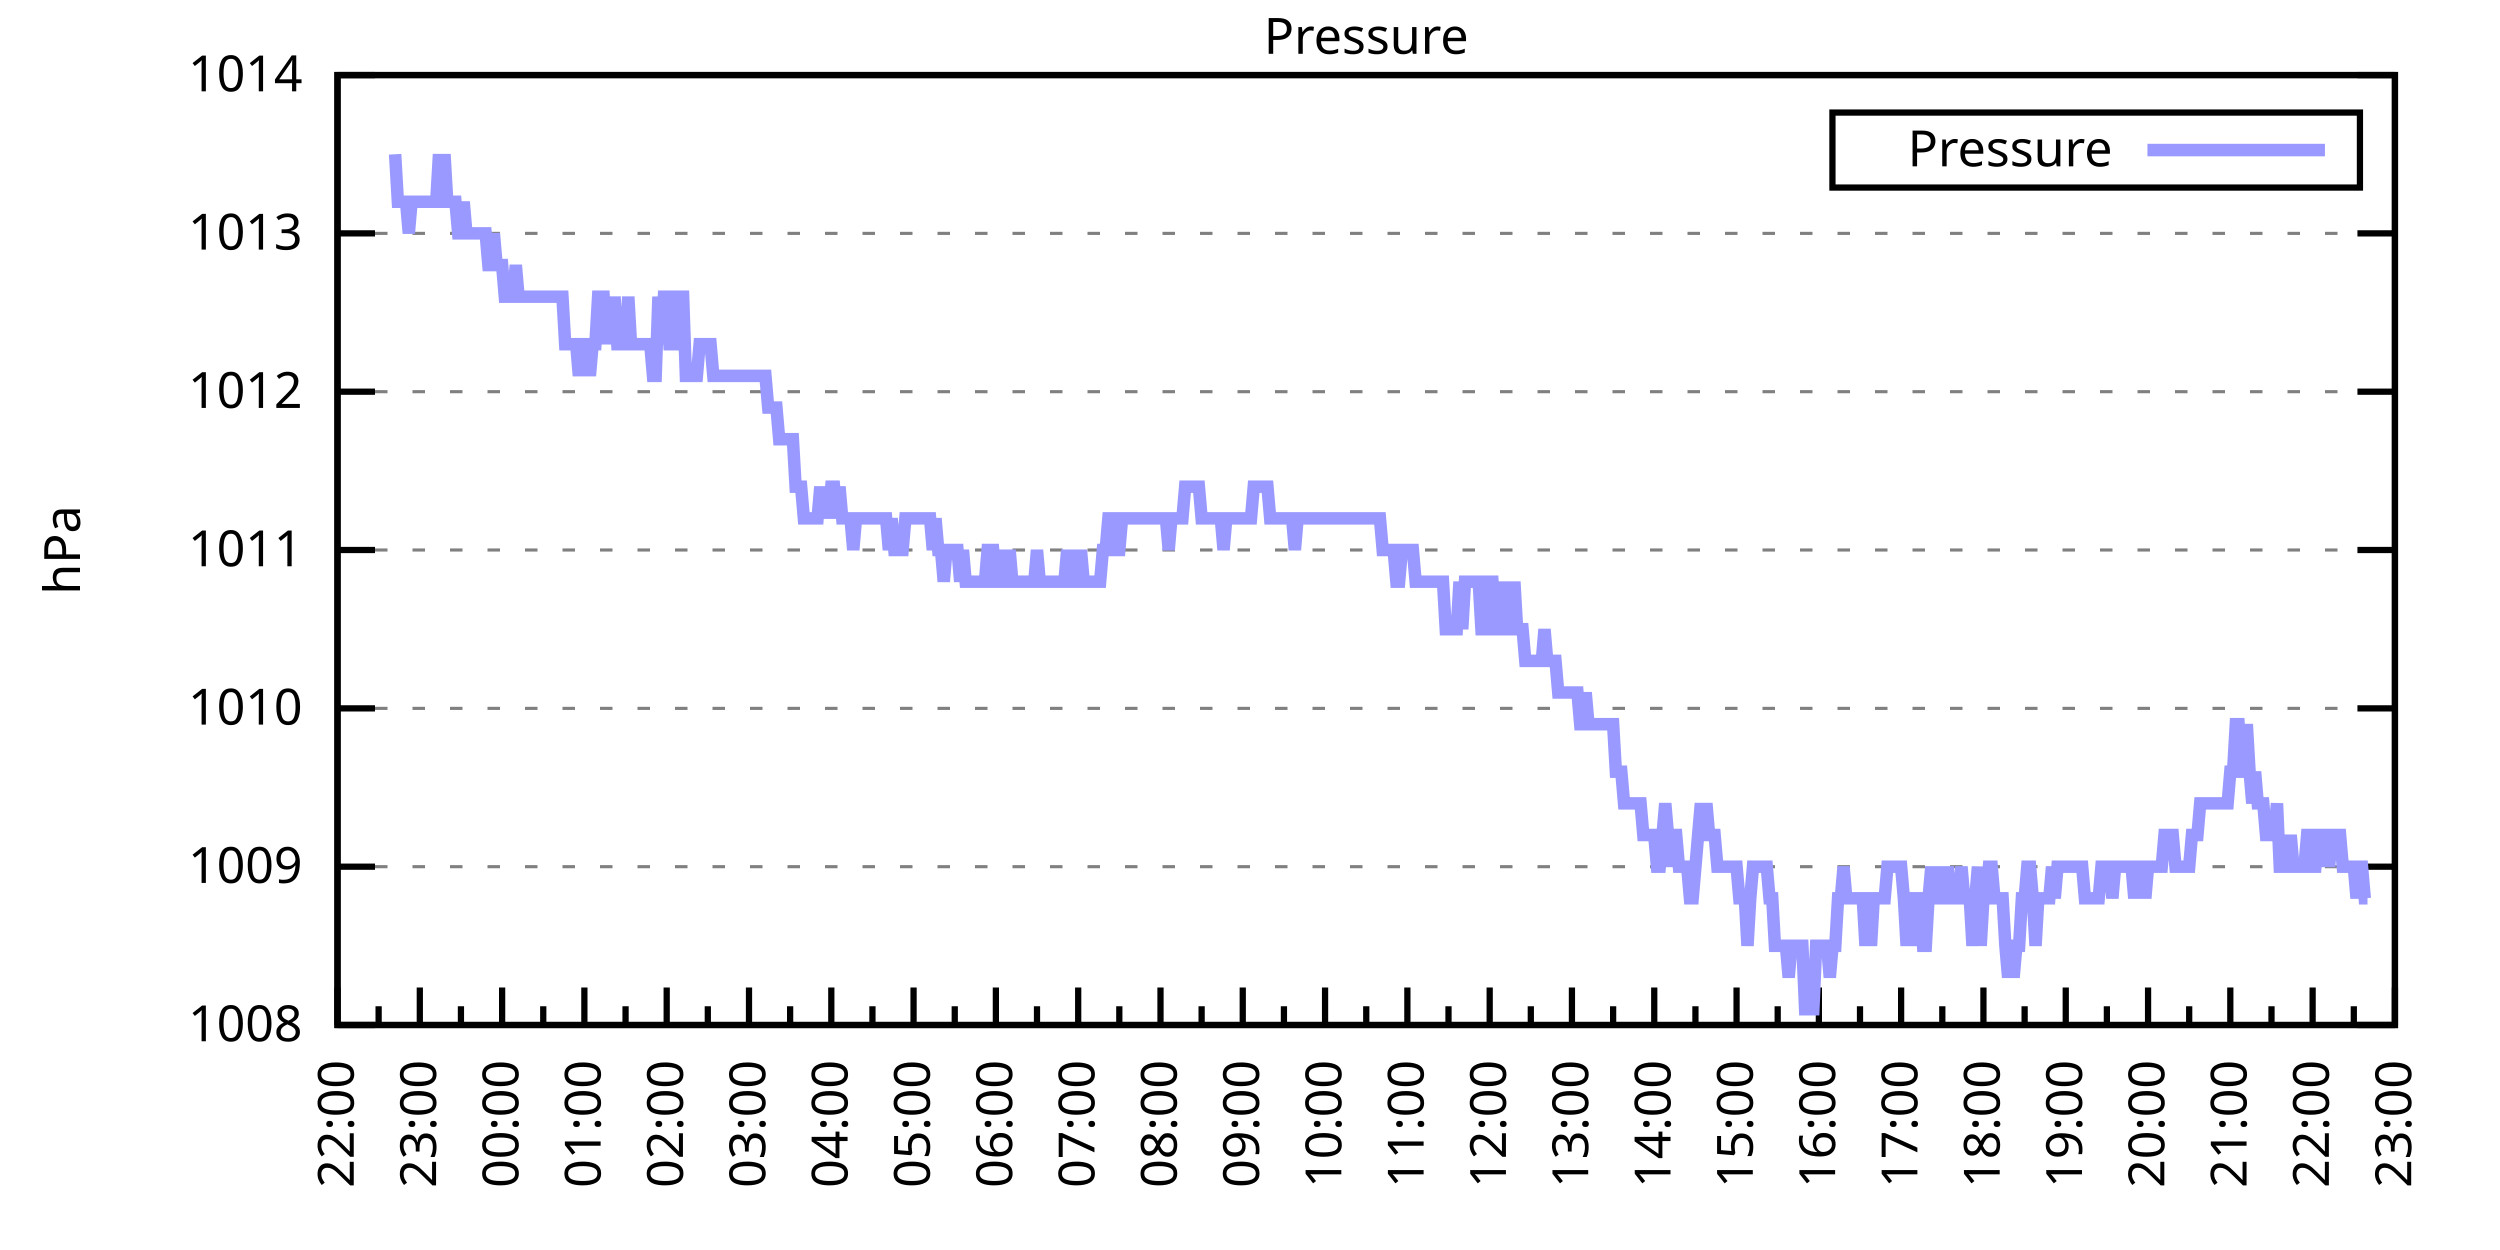
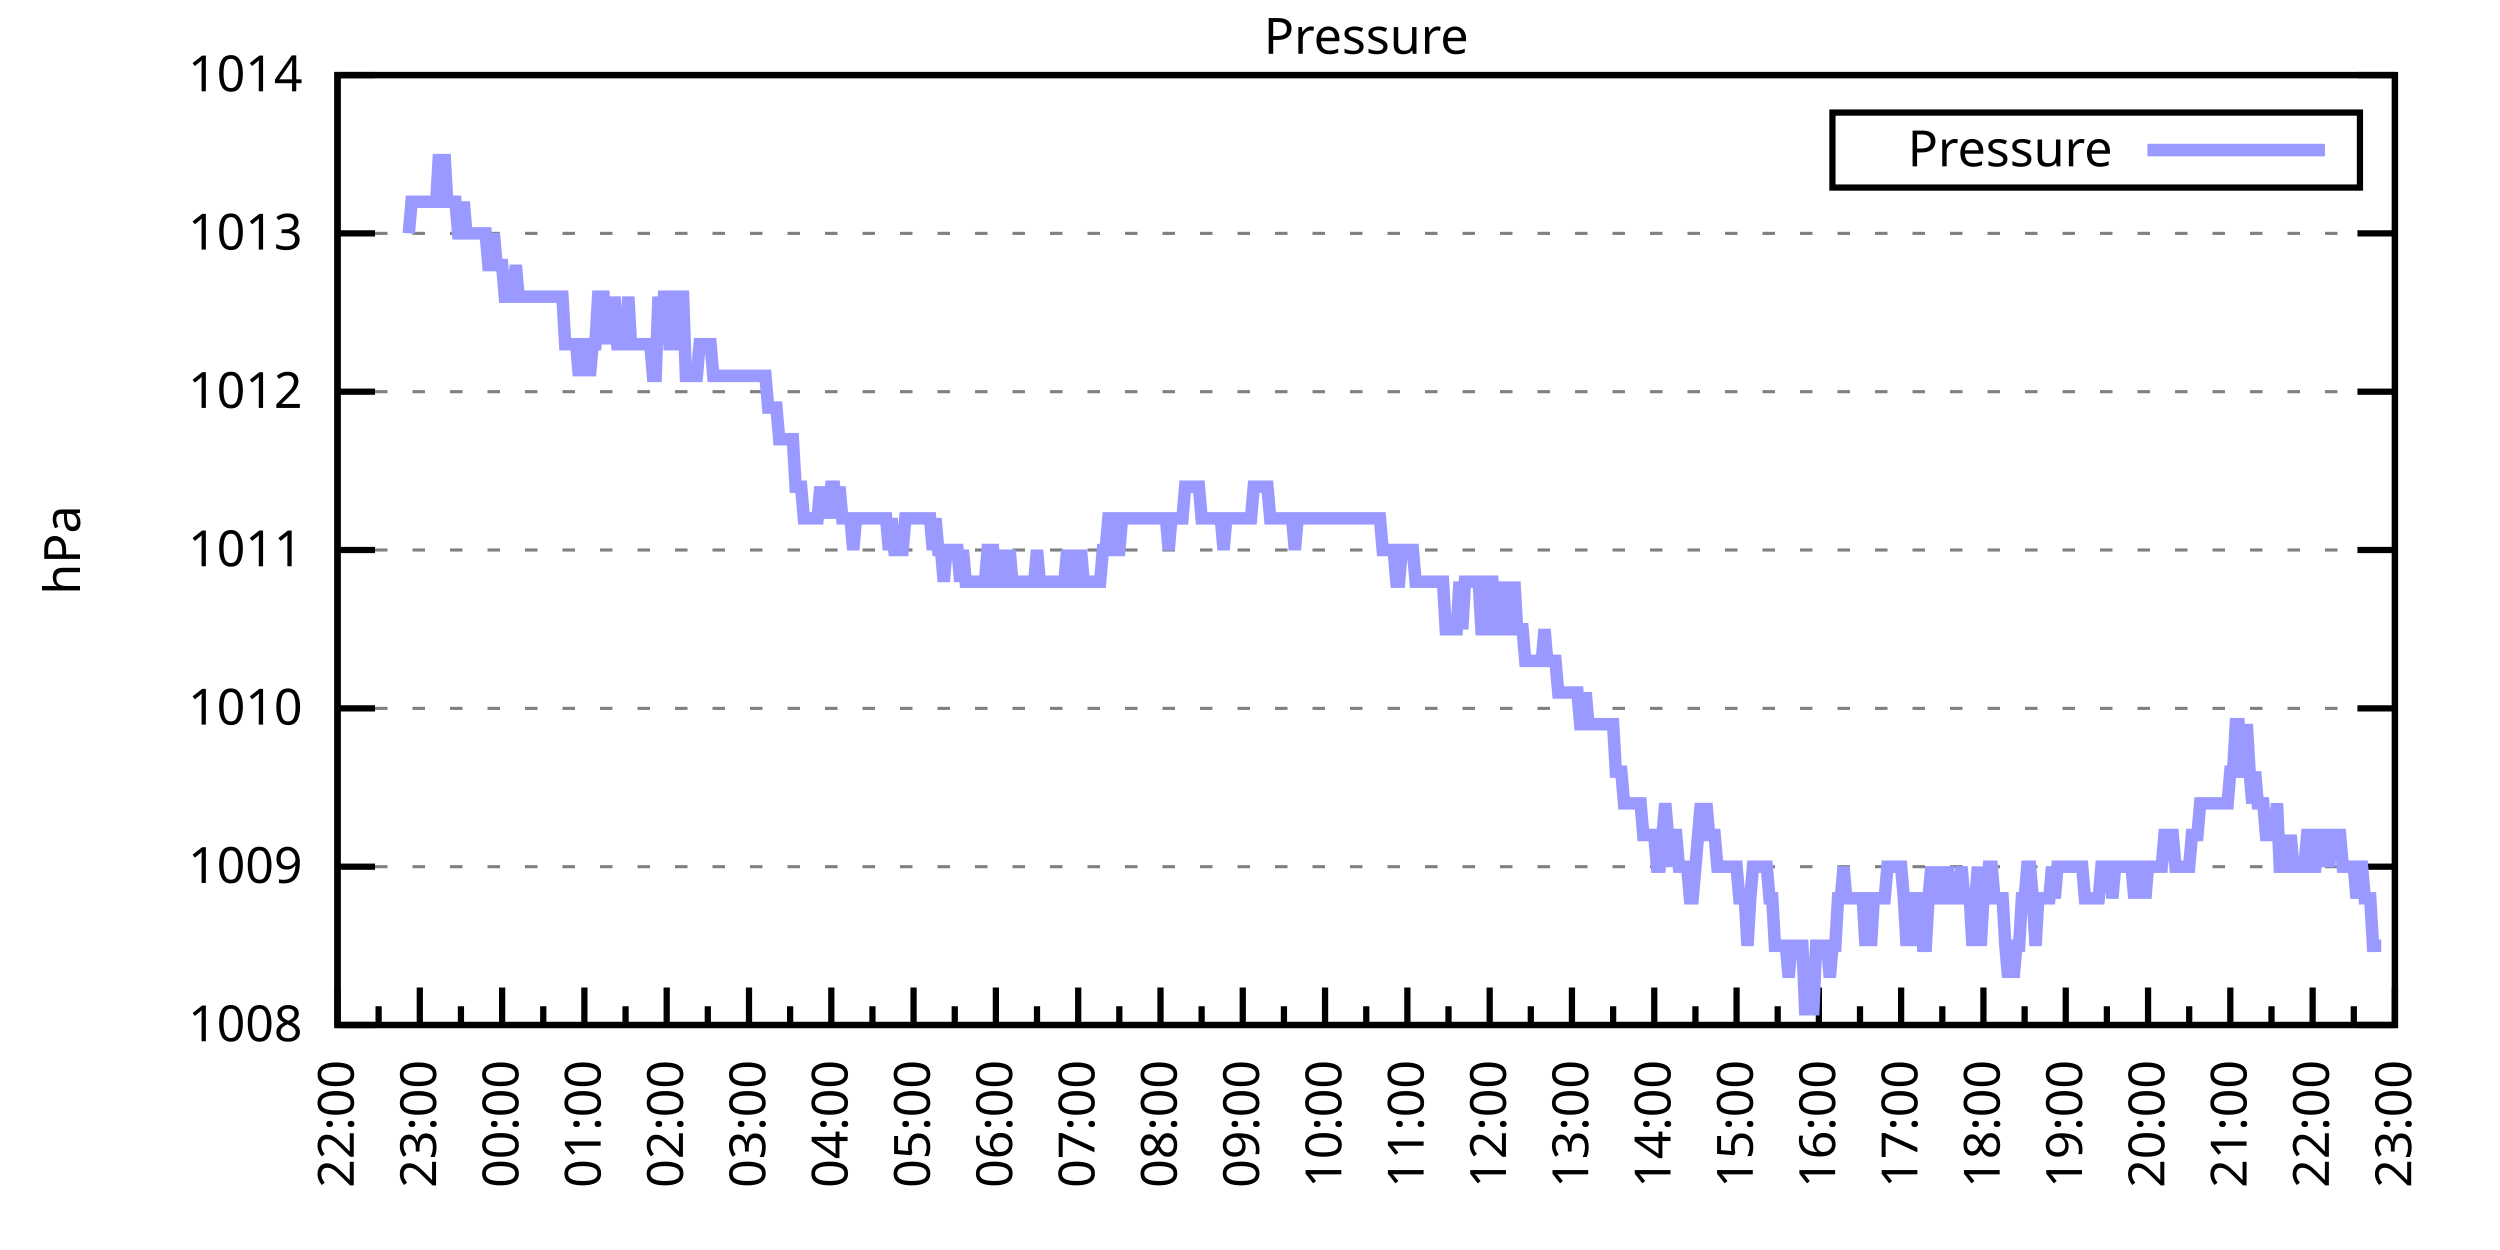
<svg xmlns="http://www.w3.org/2000/svg" xmlns:xlink="http://www.w3.org/1999/xlink" width="400" height="200" viewBox="0 0 400 200">
  <g id="gnuplot_canvas">
    <rect x="0" y="0" width="400" height="200" fill="none" />
    <defs>
      <circle id="gpDot" r="0.5" stroke-width="0.5" stroke="currentColor" />
      <path id="gpPt0" stroke-width="0.333" stroke="currentColor" d="M-1,0 h2 M0,-1 v2" />
      <path id="gpPt1" stroke-width="0.333" stroke="currentColor" d="M-1,-1 L1,1 M1,-1 L-1,1" />
      <path id="gpPt2" stroke-width="0.333" stroke="currentColor" d="M-1,0 L1,0 M0,-1 L0,1 M-1,-1 L1,1 M-1,1 L1,-1" />
      <rect id="gpPt3" stroke-width="0.333" stroke="currentColor" x="-1" y="-1" width="2" height="2" />
      <rect id="gpPt4" stroke-width="0.333" stroke="currentColor" fill="currentColor" x="-1" y="-1" width="2" height="2" />
      <circle id="gpPt5" stroke-width="0.333" stroke="currentColor" cx="0" cy="0" r="1" />
      <use xlink:href="#gpPt5" id="gpPt6" fill="currentColor" stroke="none" />
      <path id="gpPt7" stroke-width="0.333" stroke="currentColor" d="M0,-1.33 L-1.33,0.67 L1.33,0.67 z" />
      <use xlink:href="#gpPt7" id="gpPt8" fill="currentColor" stroke="none" />
      <use xlink:href="#gpPt7" id="gpPt9" stroke="currentColor" transform="rotate(180)" />
      <use xlink:href="#gpPt9" id="gpPt10" fill="currentColor" stroke="none" />
      <use xlink:href="#gpPt3" id="gpPt11" stroke="currentColor" transform="rotate(45)" />
      <use xlink:href="#gpPt11" id="gpPt12" fill="currentColor" stroke="none" />
      <path id="gpPt13" stroke-width="0.333" stroke="currentColor" d="M0,1.330 L1.265,0.411 L0.782,-1.067 L-0.782,-1.076 L-1.265,0.411 z" />
      <use xlink:href="#gpPt13" id="gpPt14" fill="currentColor" stroke="none" />
      <filter id="textbox" filterUnits="objectBoundingBox" x="0" y="0" height="1" width="1">
        <feFlood flood-color="white" flood-opacity="1" result="bgnd" />
        <feComposite in="SourceGraphic" in2="bgnd" operator="atop" />
      </filter>
      <filter id="greybox" filterUnits="objectBoundingBox" x="0" y="0" height="1" width="1">
        <feFlood flood-color="lightgrey" flood-opacity="1" result="grey" />
        <feComposite in="SourceGraphic" in2="grey" operator="atop" />
      </filter>
    </defs>
    <g fill="none" color="white" stroke="currentColor" stroke-width="1.00" stroke-linecap="butt" stroke-linejoin="miter">
</g>
    <g fill="none" color="black" stroke="currentColor" stroke-width="1.00" stroke-linecap="butt" stroke-linejoin="miter">
      <g stroke="none" shape-rendering="crispEdges">
        <polygon fill="rgb(255, 255, 255)" points="54.00,164.00 383.18,164.00 383.18,12.02 54.00,12.02 " />
      </g>
    </g>
    <g fill="none" color="black" stroke="currentColor" stroke-width="1.00" stroke-linecap="butt" stroke-linejoin="miter">
</g>
    <g fill="none" color="black" stroke="black" stroke-width="0.50" stroke-linecap="butt" stroke-linejoin="miter">
</g>
    <g fill="none" color="gray" stroke="currentColor" stroke-width="0.50" stroke-linecap="butt" stroke-linejoin="miter">
      <path stroke="gray" stroke-dasharray="2,4" class="gridline" d="M54.00,164.00 L383.19,164.00  " />
    </g>
    <g fill="none" color="gray" stroke="gray" stroke-width="1.00" stroke-linecap="butt" stroke-linejoin="miter">
</g>
    <g fill="none" color="black" stroke="currentColor" stroke-width="1.00" stroke-linecap="butt" stroke-linejoin="miter">
      <path stroke="black" d="M54.00,164.00 L60.00,164.00 M383.19,164.00 L377.19,164.00  " />
      <g transform="translate(48.40,166.60)" stroke="none" fill="black" font-family="Sans" font-size="8.00" text-anchor="end">
        <text>
          <tspan font-family="Sans"> 1008</tspan>
        </text>
      </g>
    </g>
    <g fill="none" color="black" stroke="currentColor" stroke-width="1.00" stroke-linecap="butt" stroke-linejoin="miter">
</g>
    <g fill="none" color="black" stroke="black" stroke-width="0.50" stroke-linecap="butt" stroke-linejoin="miter">
</g>
    <g fill="none" color="gray" stroke="currentColor" stroke-width="0.50" stroke-linecap="butt" stroke-linejoin="miter">
      <path stroke="gray" stroke-dasharray="2,4" class="gridline" d="M54.00,138.67 L383.19,138.67  " />
    </g>
    <g fill="none" color="gray" stroke="gray" stroke-width="1.00" stroke-linecap="butt" stroke-linejoin="miter">
</g>
    <g fill="none" color="black" stroke="currentColor" stroke-width="1.00" stroke-linecap="butt" stroke-linejoin="miter">
      <path stroke="black" d="M54.00,138.67 L60.00,138.67 M383.19,138.67 L377.19,138.67  " />
      <g transform="translate(48.40,141.27)" stroke="none" fill="black" font-family="Sans" font-size="8.00" text-anchor="end">
        <text>
          <tspan font-family="Sans"> 1009</tspan>
        </text>
      </g>
    </g>
    <g fill="none" color="black" stroke="currentColor" stroke-width="1.00" stroke-linecap="butt" stroke-linejoin="miter">
</g>
    <g fill="none" color="black" stroke="black" stroke-width="0.50" stroke-linecap="butt" stroke-linejoin="miter">
</g>
    <g fill="none" color="gray" stroke="currentColor" stroke-width="0.50" stroke-linecap="butt" stroke-linejoin="miter">
      <path stroke="gray" stroke-dasharray="2,4" class="gridline" d="M54.00,113.34 L383.19,113.34  " />
    </g>
    <g fill="none" color="gray" stroke="gray" stroke-width="1.00" stroke-linecap="butt" stroke-linejoin="miter">
</g>
    <g fill="none" color="black" stroke="currentColor" stroke-width="1.00" stroke-linecap="butt" stroke-linejoin="miter">
      <path stroke="black" d="M54.00,113.34 L60.00,113.34 M383.19,113.34 L377.19,113.34  " />
      <g transform="translate(48.40,115.94)" stroke="none" fill="black" font-family="Sans" font-size="8.00" text-anchor="end">
        <text>
          <tspan font-family="Sans"> 1010</tspan>
        </text>
      </g>
    </g>
    <g fill="none" color="black" stroke="currentColor" stroke-width="1.00" stroke-linecap="butt" stroke-linejoin="miter">
</g>
    <g fill="none" color="black" stroke="black" stroke-width="0.50" stroke-linecap="butt" stroke-linejoin="miter">
</g>
    <g fill="none" color="gray" stroke="currentColor" stroke-width="0.50" stroke-linecap="butt" stroke-linejoin="miter">
      <path stroke="gray" stroke-dasharray="2,4" class="gridline" d="M54.00,88.00 L383.19,88.00  " />
    </g>
    <g fill="none" color="gray" stroke="gray" stroke-width="1.00" stroke-linecap="butt" stroke-linejoin="miter">
</g>
    <g fill="none" color="black" stroke="currentColor" stroke-width="1.00" stroke-linecap="butt" stroke-linejoin="miter">
      <path stroke="black" d="M54.00,88.00 L60.00,88.00 M383.19,88.00 L377.19,88.00  " />
      <g transform="translate(48.40,90.60)" stroke="none" fill="black" font-family="Sans" font-size="8.00" text-anchor="end">
        <text>
          <tspan font-family="Sans"> 1011</tspan>
        </text>
      </g>
    </g>
    <g fill="none" color="black" stroke="currentColor" stroke-width="1.00" stroke-linecap="butt" stroke-linejoin="miter">
</g>
    <g fill="none" color="black" stroke="black" stroke-width="0.50" stroke-linecap="butt" stroke-linejoin="miter">
</g>
    <g fill="none" color="gray" stroke="currentColor" stroke-width="0.50" stroke-linecap="butt" stroke-linejoin="miter">
      <path stroke="gray" stroke-dasharray="2,4" class="gridline" d="M54.00,62.67 L383.19,62.67  " />
    </g>
    <g fill="none" color="gray" stroke="gray" stroke-width="1.00" stroke-linecap="butt" stroke-linejoin="miter">
</g>
    <g fill="none" color="black" stroke="currentColor" stroke-width="1.00" stroke-linecap="butt" stroke-linejoin="miter">
      <path stroke="black" d="M54.00,62.67 L60.00,62.67 M383.19,62.67 L377.19,62.67  " />
      <g transform="translate(48.40,65.27)" stroke="none" fill="black" font-family="Sans" font-size="8.00" text-anchor="end">
        <text>
          <tspan font-family="Sans"> 1012</tspan>
        </text>
      </g>
    </g>
    <g fill="none" color="black" stroke="currentColor" stroke-width="1.00" stroke-linecap="butt" stroke-linejoin="miter">
</g>
    <g fill="none" color="black" stroke="black" stroke-width="0.50" stroke-linecap="butt" stroke-linejoin="miter">
</g>
    <g fill="none" color="gray" stroke="currentColor" stroke-width="0.50" stroke-linecap="butt" stroke-linejoin="miter">
      <path stroke="gray" stroke-dasharray="2,4" class="gridline" d="M54.00,37.34 L383.19,37.34  " />
    </g>
    <g fill="none" color="gray" stroke="gray" stroke-width="1.00" stroke-linecap="butt" stroke-linejoin="miter">
</g>
    <g fill="none" color="black" stroke="currentColor" stroke-width="1.00" stroke-linecap="butt" stroke-linejoin="miter">
      <path stroke="black" d="M54.00,37.34 L60.00,37.34 M383.19,37.34 L377.19,37.34  " />
      <g transform="translate(48.40,39.94)" stroke="none" fill="black" font-family="Sans" font-size="8.00" text-anchor="end">
        <text>
          <tspan font-family="Sans"> 1013</tspan>
        </text>
      </g>
    </g>
    <g fill="none" color="black" stroke="currentColor" stroke-width="1.00" stroke-linecap="butt" stroke-linejoin="miter">
</g>
    <g fill="none" color="black" stroke="black" stroke-width="0.50" stroke-linecap="butt" stroke-linejoin="miter">
</g>
    <g fill="none" color="gray" stroke="currentColor" stroke-width="0.50" stroke-linecap="butt" stroke-linejoin="miter">
      <path stroke="gray" stroke-dasharray="2,4" class="gridline" d="M54.00,12.01 L383.19,12.01  " />
    </g>
    <g fill="none" color="gray" stroke="gray" stroke-width="1.00" stroke-linecap="butt" stroke-linejoin="miter">
</g>
    <g fill="none" color="black" stroke="currentColor" stroke-width="1.00" stroke-linecap="butt" stroke-linejoin="miter">
      <path stroke="black" d="M54.00,12.01 L60.00,12.01 M383.19,12.01 L377.19,12.01  " />
      <g transform="translate(48.40,14.61)" stroke="none" fill="black" font-family="Sans" font-size="8.00" text-anchor="end">
        <text>
          <tspan font-family="Sans"> 1014</tspan>
        </text>
      </g>
    </g>
    <g fill="none" color="black" stroke="currentColor" stroke-width="1.00" stroke-linecap="butt" stroke-linejoin="miter">
      <path stroke="black" d="M54.00,164.00 L54.00,158.00  " />
      <g transform="translate(56.60,169.60) rotate(270)" stroke="none" fill="black" font-family="Sans" font-size="8.00" text-anchor="end">
        <text>
          <tspan font-family="Sans">22:00</tspan>
        </text>
      </g>
    </g>
    <g fill="none" color="black" stroke="currentColor" stroke-width="1.00" stroke-linecap="butt" stroke-linejoin="miter">
      <path stroke="black" d="M60.58,164.00 L60.58,161.00 M67.17,164.00 L67.17,158.00  " />
      <g transform="translate(69.77,169.60) rotate(270)" stroke="none" fill="black" font-family="Sans" font-size="8.00" text-anchor="end">
        <text>
          <tspan font-family="Sans">23:00</tspan>
        </text>
      </g>
    </g>
    <g fill="none" color="black" stroke="currentColor" stroke-width="1.00" stroke-linecap="butt" stroke-linejoin="miter">
      <path stroke="black" d="M73.75,164.00 L73.75,161.00 M80.34,164.00 L80.34,158.00  " />
      <g transform="translate(82.94,169.60) rotate(270)" stroke="none" fill="black" font-family="Sans" font-size="8.00" text-anchor="end">
        <text>
          <tspan font-family="Sans">00:00</tspan>
        </text>
      </g>
    </g>
    <g fill="none" color="black" stroke="currentColor" stroke-width="1.00" stroke-linecap="butt" stroke-linejoin="miter">
      <path stroke="black" d="M86.92,164.00 L86.92,161.00 M93.50,164.00 L93.50,158.00  " />
      <g transform="translate(96.10,169.60) rotate(270)" stroke="none" fill="black" font-family="Sans" font-size="8.00" text-anchor="end">
        <text>
          <tspan font-family="Sans">01:00</tspan>
        </text>
      </g>
    </g>
    <g fill="none" color="black" stroke="currentColor" stroke-width="1.00" stroke-linecap="butt" stroke-linejoin="miter">
      <path stroke="black" d="M100.09,164.00 L100.09,161.00 M106.67,164.00 L106.67,158.00  " />
      <g transform="translate(109.27,169.60) rotate(270)" stroke="none" fill="black" font-family="Sans" font-size="8.00" text-anchor="end">
        <text>
          <tspan font-family="Sans">02:00</tspan>
        </text>
      </g>
    </g>
    <g fill="none" color="black" stroke="currentColor" stroke-width="1.00" stroke-linecap="butt" stroke-linejoin="miter">
      <path stroke="black" d="M113.25,164.00 L113.25,161.00 M119.84,164.00 L119.84,158.00  " />
      <g transform="translate(122.44,169.60) rotate(270)" stroke="none" fill="black" font-family="Sans" font-size="8.00" text-anchor="end">
        <text>
          <tspan font-family="Sans">03:00</tspan>
        </text>
      </g>
    </g>
    <g fill="none" color="black" stroke="currentColor" stroke-width="1.00" stroke-linecap="butt" stroke-linejoin="miter">
      <path stroke="black" d="M126.42,164.00 L126.42,161.00 M133.01,164.00 L133.01,158.00  " />
      <g transform="translate(135.61,169.60) rotate(270)" stroke="none" fill="black" font-family="Sans" font-size="8.00" text-anchor="end">
        <text>
          <tspan font-family="Sans">04:00</tspan>
        </text>
      </g>
    </g>
    <g fill="none" color="black" stroke="currentColor" stroke-width="1.00" stroke-linecap="butt" stroke-linejoin="miter">
      <path stroke="black" d="M139.59,164.00 L139.59,161.00 M146.17,164.00 L146.17,158.00  " />
      <g transform="translate(148.77,169.60) rotate(270)" stroke="none" fill="black" font-family="Sans" font-size="8.00" text-anchor="end">
        <text>
          <tspan font-family="Sans">05:00</tspan>
        </text>
      </g>
    </g>
    <g fill="none" color="black" stroke="currentColor" stroke-width="1.00" stroke-linecap="butt" stroke-linejoin="miter">
      <path stroke="black" d="M152.76,164.00 L152.76,161.00 M159.34,164.00 L159.34,158.00  " />
      <g transform="translate(161.94,169.60) rotate(270)" stroke="none" fill="black" font-family="Sans" font-size="8.00" text-anchor="end">
        <text>
          <tspan font-family="Sans">06:00</tspan>
        </text>
      </g>
    </g>
    <g fill="none" color="black" stroke="currentColor" stroke-width="1.00" stroke-linecap="butt" stroke-linejoin="miter">
      <path stroke="black" d="M165.92,164.00 L165.92,161.00 M172.51,164.00 L172.51,158.00  " />
      <g transform="translate(175.11,169.60) rotate(270)" stroke="none" fill="black" font-family="Sans" font-size="8.00" text-anchor="end">
        <text>
          <tspan font-family="Sans">07:00</tspan>
        </text>
      </g>
    </g>
    <g fill="none" color="black" stroke="currentColor" stroke-width="1.00" stroke-linecap="butt" stroke-linejoin="miter">
      <path stroke="black" d="M179.09,164.00 L179.09,161.00 M185.68,164.00 L185.68,158.00  " />
      <g transform="translate(188.28,169.60) rotate(270)" stroke="none" fill="black" font-family="Sans" font-size="8.00" text-anchor="end">
        <text>
          <tspan font-family="Sans">08:00</tspan>
        </text>
      </g>
    </g>
    <g fill="none" color="black" stroke="currentColor" stroke-width="1.00" stroke-linecap="butt" stroke-linejoin="miter">
      <path stroke="black" d="M192.26,164.00 L192.26,161.00 M198.84,164.00 L198.84,158.00  " />
      <g transform="translate(201.44,169.60) rotate(270)" stroke="none" fill="black" font-family="Sans" font-size="8.00" text-anchor="end">
        <text>
          <tspan font-family="Sans">09:00</tspan>
        </text>
      </g>
    </g>
    <g fill="none" color="black" stroke="currentColor" stroke-width="1.00" stroke-linecap="butt" stroke-linejoin="miter">
      <path stroke="black" d="M205.43,164.00 L205.43,161.00 M212.01,164.00 L212.01,158.00  " />
      <g transform="translate(214.61,169.60) rotate(270)" stroke="none" fill="black" font-family="Sans" font-size="8.00" text-anchor="end">
        <text>
          <tspan font-family="Sans">10:00</tspan>
        </text>
      </g>
    </g>
    <g fill="none" color="black" stroke="currentColor" stroke-width="1.00" stroke-linecap="butt" stroke-linejoin="miter">
      <path stroke="black" d="M218.60,164.00 L218.60,161.00 M225.18,164.00 L225.18,158.00  " />
      <g transform="translate(227.78,169.60) rotate(270)" stroke="none" fill="black" font-family="Sans" font-size="8.00" text-anchor="end">
        <text>
          <tspan font-family="Sans">11:00</tspan>
        </text>
      </g>
    </g>
    <g fill="none" color="black" stroke="currentColor" stroke-width="1.00" stroke-linecap="butt" stroke-linejoin="miter">
      <path stroke="black" d="M231.76,164.00 L231.76,161.00 M238.35,164.00 L238.35,158.00  " />
      <g transform="translate(240.95,169.60) rotate(270)" stroke="none" fill="black" font-family="Sans" font-size="8.00" text-anchor="end">
        <text>
          <tspan font-family="Sans">12:00</tspan>
        </text>
      </g>
    </g>
    <g fill="none" color="black" stroke="currentColor" stroke-width="1.00" stroke-linecap="butt" stroke-linejoin="miter">
      <path stroke="black" d="M244.93,164.00 L244.93,161.00 M251.51,164.00 L251.51,158.00  " />
      <g transform="translate(254.11,169.60) rotate(270)" stroke="none" fill="black" font-family="Sans" font-size="8.00" text-anchor="end">
        <text>
          <tspan font-family="Sans">13:00</tspan>
        </text>
      </g>
    </g>
    <g fill="none" color="black" stroke="currentColor" stroke-width="1.00" stroke-linecap="butt" stroke-linejoin="miter">
      <path stroke="black" d="M258.10,164.00 L258.10,161.00 M264.68,164.00 L264.68,158.00  " />
      <g transform="translate(267.28,169.60) rotate(270)" stroke="none" fill="black" font-family="Sans" font-size="8.00" text-anchor="end">
        <text>
          <tspan font-family="Sans">14:00</tspan>
        </text>
      </g>
    </g>
    <g fill="none" color="black" stroke="currentColor" stroke-width="1.00" stroke-linecap="butt" stroke-linejoin="miter">
      <path stroke="black" d="M271.27,164.00 L271.27,161.00 M277.85,164.00 L277.85,158.00  " />
      <g transform="translate(280.45,169.60) rotate(270)" stroke="none" fill="black" font-family="Sans" font-size="8.00" text-anchor="end">
        <text>
          <tspan font-family="Sans">15:00</tspan>
        </text>
      </g>
    </g>
    <g fill="none" color="black" stroke="currentColor" stroke-width="1.00" stroke-linecap="butt" stroke-linejoin="miter">
      <path stroke="black" d="M284.43,164.00 L284.43,161.00 M291.02,164.00 L291.02,158.00  " />
      <g transform="translate(293.62,169.60) rotate(270)" stroke="none" fill="black" font-family="Sans" font-size="8.00" text-anchor="end">
        <text>
          <tspan font-family="Sans">16:00</tspan>
        </text>
      </g>
    </g>
    <g fill="none" color="black" stroke="currentColor" stroke-width="1.00" stroke-linecap="butt" stroke-linejoin="miter">
      <path stroke="black" d="M297.60,164.00 L297.60,161.00 M304.18,164.00 L304.18,158.00  " />
      <g transform="translate(306.78,169.60) rotate(270)" stroke="none" fill="black" font-family="Sans" font-size="8.00" text-anchor="end">
        <text>
          <tspan font-family="Sans">17:00</tspan>
        </text>
      </g>
    </g>
    <g fill="none" color="black" stroke="currentColor" stroke-width="1.00" stroke-linecap="butt" stroke-linejoin="miter">
      <path stroke="black" d="M310.77,164.00 L310.77,161.00 M317.35,164.00 L317.35,158.00  " />
      <g transform="translate(319.95,169.60) rotate(270)" stroke="none" fill="black" font-family="Sans" font-size="8.00" text-anchor="end">
        <text>
          <tspan font-family="Sans">18:00</tspan>
        </text>
      </g>
    </g>
    <g fill="none" color="black" stroke="currentColor" stroke-width="1.00" stroke-linecap="butt" stroke-linejoin="miter">
      <path stroke="black" d="M323.94,164.00 L323.94,161.00 M330.52,164.00 L330.52,158.00  " />
      <g transform="translate(333.12,169.60) rotate(270)" stroke="none" fill="black" font-family="Sans" font-size="8.00" text-anchor="end">
        <text>
          <tspan font-family="Sans">19:00</tspan>
        </text>
      </g>
    </g>
    <g fill="none" color="black" stroke="currentColor" stroke-width="1.00" stroke-linecap="butt" stroke-linejoin="miter">
      <path stroke="black" d="M337.10,164.00 L337.10,161.00 M343.69,164.00 L343.69,158.00  " />
      <g transform="translate(346.29,169.60) rotate(270)" stroke="none" fill="black" font-family="Sans" font-size="8.00" text-anchor="end">
        <text>
          <tspan font-family="Sans">20:00</tspan>
        </text>
      </g>
    </g>
    <g fill="none" color="black" stroke="currentColor" stroke-width="1.00" stroke-linecap="butt" stroke-linejoin="miter">
      <path stroke="black" d="M350.27,164.00 L350.27,161.00 M356.85,164.00 L356.85,158.00  " />
      <g transform="translate(359.45,169.60) rotate(270)" stroke="none" fill="black" font-family="Sans" font-size="8.00" text-anchor="end">
        <text>
          <tspan font-family="Sans">21:00</tspan>
        </text>
      </g>
    </g>
    <g fill="none" color="black" stroke="currentColor" stroke-width="1.00" stroke-linecap="butt" stroke-linejoin="miter">
      <path stroke="black" d="M363.44,164.00 L363.44,161.00 M370.02,164.00 L370.02,158.00  " />
      <g transform="translate(372.62,169.60) rotate(270)" stroke="none" fill="black" font-family="Sans" font-size="8.00" text-anchor="end">
        <text>
          <tspan font-family="Sans">22:00</tspan>
        </text>
      </g>
    </g>
    <g fill="none" color="black" stroke="currentColor" stroke-width="1.00" stroke-linecap="butt" stroke-linejoin="miter">
      <path stroke="black" d="M376.61,164.00 L376.61,161.00 M383.19,164.00 L383.19,158.00  " />
      <g transform="translate(385.79,169.60) rotate(270)" stroke="none" fill="black" font-family="Sans" font-size="8.00" text-anchor="end">
        <text>
          <tspan font-family="Sans">23:00</tspan>
        </text>
      </g>
    </g>
    <g fill="none" color="black" stroke="currentColor" stroke-width="1.00" stroke-linecap="butt" stroke-linejoin="miter">
</g>
    <g fill="none" color="black" stroke="currentColor" stroke-width="1.00" stroke-linecap="butt" stroke-linejoin="miter">
      <path stroke="black" d="M54.00,12.01 L54.00,164.00 L383.19,164.00 L383.19,12.01 L54.00,12.01 Z  " />
    </g>
    <g fill="none" color="black" stroke="currentColor" stroke-width="1.00" stroke-linecap="butt" stroke-linejoin="miter">
      <g transform="translate(12.80,88.01) rotate(270)" stroke="none" fill="black" font-family="Sans" font-size="8.00" text-anchor="middle">
        <text>
          <tspan font-family="Sans">hPa</tspan>
        </text>
      </g>
    </g>
    <g fill="none" color="black" stroke="currentColor" stroke-width="1.00" stroke-linecap="butt" stroke-linejoin="miter">
</g>
    <g fill="none" color="black" stroke="currentColor" stroke-width="1.00" stroke-linecap="butt" stroke-linejoin="miter">
      <path stroke="black" d="M293.19,30.01 L293.19,18.01 L377.59,18.01 L377.59,30.01 L293.19,30.01 Z  " />
    </g>
    <g id="Pressure_plot_1">
      <g fill="none" color="white" stroke="black" stroke-width="2.00" stroke-linecap="butt" stroke-linejoin="miter">
</g>
      <g fill="none" color="black" stroke="currentColor" stroke-width="2.00" stroke-linecap="butt" stroke-linejoin="miter">
        <g transform="translate(337.99,26.61)" stroke="none" fill="black" font-family="Sans" font-size="8.00" text-anchor="end">
          <text>
            <tspan font-family="Sans">Pressure</tspan>
          </text>
        </g>
      </g>
      <g fill="none" color="black" stroke="currentColor" stroke-width="2.00" stroke-linecap="butt" stroke-linejoin="miter">
-         <path stroke="rgb(153, 153, 255)" d="M343.59,24.01 L371.99,24.01 M63.22,24.68 L63.66,32.28 L64.10,32.28 L64.53,32.28 L64.97,32.28 L65.41,37.34   L65.85,32.28 L66.29,32.28 L66.73,32.28 L67.17,32.28 L67.61,32.28 L68.05,32.28 L68.48,32.28 L68.92,32.28   L69.36,32.28 L69.80,32.28 L70.24,24.68 L70.68,32.28 L71.12,24.68 L71.56,32.28 L72.00,32.28 L72.43,32.28   L72.87,32.28 L73.31,37.34 L73.75,37.34 L74.19,32.28 L74.63,37.34 L75.07,37.34 L75.51,37.34 L75.95,37.34   L76.38,37.34 L76.82,37.34 L77.26,37.34 L77.70,37.34 L78.14,42.41 L78.58,42.41 L79.02,37.34 L79.46,42.41   L79.90,42.41 L80.34,42.41 L80.77,47.47 L81.21,47.47 L81.65,47.47 L82.09,47.47 L82.53,42.41 L82.97,47.47   L83.41,47.47 L83.85,47.47 L84.29,47.47 L84.72,47.47 L85.16,47.47 L85.60,47.47 L86.04,47.47 L86.48,47.47   L86.92,47.47 L87.36,47.47 L87.80,47.47 L88.24,47.47 L88.67,47.47 L89.11,47.47 L89.55,47.47 L89.99,47.47   L90.43,55.07 L90.87,55.07 L91.31,55.07 L91.75,55.07 L92.19,55.07 L92.62,60.14 L93.06,55.07 L93.50,55.07   L93.94,55.07 L94.38,60.14 L94.82,55.07 L95.26,55.07 L95.70,47.47 L96.14,47.47 L96.58,47.47 L97.01,55.07   L97.45,47.47 L97.89,55.07 L98.33,47.47 L98.77,55.07 L99.21,55.07 L99.65,55.07 L100.09,55.07 L100.53,47.47   L100.96,55.07 L101.40,55.07 L101.84,55.07 L102.28,55.07 L102.72,55.07 L103.16,55.07 L103.60,55.07 L104.04,55.07   L104.48,60.14 L104.91,60.14 L105.35,47.47 L105.79,55.07 L106.23,47.47 L106.67,47.47 L107.11,55.07 L107.55,55.07   L107.99,55.07 L108.43,47.47 L108.87,47.47 L109.30,47.47 L109.74,60.14 L110.18,60.14 L110.62,60.14 L111.06,60.14   L111.50,60.14 L111.94,55.07 L112.38,55.07 L112.82,55.07 L113.25,55.07 L113.69,55.07 L114.13,60.14 L114.57,60.14   L115.01,60.14 L115.45,60.14 L115.89,60.14 L116.33,60.14 L116.77,60.14 L117.20,60.14 L117.64,60.14 L118.08,60.14   L118.52,60.14 L118.96,60.14 L119.40,60.14 L119.84,60.14 L120.28,60.14 L120.72,60.14 L121.15,60.14 L121.59,60.14   L122.03,60.14 L122.47,60.14 L122.91,65.21 L123.35,65.21 L123.79,65.21 L124.23,65.21 L124.67,70.27 L125.11,70.27   L125.54,70.27 L125.98,70.27 L126.42,70.27 L126.86,70.27 L127.30,77.87 L127.74,77.87 L128.18,77.87 L128.62,82.94   L129.06,82.94 L129.49,82.94 L129.93,82.94 L130.37,82.94 L130.81,82.94 L131.25,77.87 L131.69,82.94 L132.13,77.87   L132.57,82.94 L133.01,77.87 L133.44,77.87 L133.88,82.94 L134.32,77.87 L134.76,82.94 L135.20,82.94 L135.64,82.94   L136.08,82.94 L136.52,88.00 L136.96,82.94 L137.39,82.94 L137.83,82.94 L138.27,82.94 L138.71,82.94 L139.15,82.94   L139.59,82.94 L140.03,82.94 L140.47,82.94 L140.91,82.94 L141.35,82.94 L141.78,82.94 L142.22,88.00 L142.66,82.94   L143.10,88.00 L143.54,88.00 L143.98,88.00 L144.42,88.00 L144.86,82.94 L145.30,82.94 L145.73,82.94 L146.17,82.94   L146.61,82.94 L147.05,82.94 L147.49,82.94 L147.93,82.94 L148.37,82.94 L148.81,82.94 L149.25,88.00 L149.68,82.94   L150.12,88.00 L150.56,88.00 L151.00,93.07 L151.44,88.00 L151.88,88.00 L152.32,88.00 L152.76,88.00 L153.20,88.00   L153.63,93.07 L154.07,88.00 L154.51,93.07 L154.95,93.07 L155.39,93.07 L155.83,93.07 L156.27,93.07 L156.71,93.07   L157.15,93.07 L157.59,93.07 L158.02,88.00 L158.46,88.00 L158.90,88.00 L159.34,93.07 L159.78,93.07 L160.22,88.00   L160.66,93.07 L161.10,93.07 L161.54,88.00 L161.97,93.07 L162.41,93.07 L162.85,93.07 L163.29,93.07 L163.73,93.07   L164.17,93.07 L164.61,93.07 L165.05,93.07 L165.49,93.07 L165.92,88.00 L166.36,93.07 L166.80,93.07 L167.24,93.07   L167.68,93.07 L168.12,93.07 L168.56,93.07 L169.00,93.07 L169.44,93.07 L169.87,93.07 L170.31,93.07 L170.75,88.00   L171.19,93.07 L171.63,93.07 L172.07,88.00 L172.51,93.07 L172.95,88.00 L173.39,93.07 L173.83,93.07 L174.26,93.07   L174.70,93.07 L175.14,93.07 L175.58,93.07 L176.02,93.07 L176.46,88.00 L176.90,88.00 L177.34,82.94 L177.78,82.94   L178.21,88.00 L178.65,88.00 L179.09,88.00 L179.53,82.94 L179.97,82.94 L180.41,82.94 L180.85,82.94 L181.29,82.94   L181.73,82.94 L182.16,82.94 L182.60,82.94 L183.04,82.94 L183.48,82.94 L183.92,82.94 L184.36,82.94 L184.80,82.94   L185.24,82.94 L185.68,82.94 L186.11,82.94 L186.55,82.94 L186.99,88.00 L187.43,82.94 L187.87,82.94 L188.31,82.94   L188.75,82.94 L189.19,82.94 L189.63,77.87 L190.07,77.87 L190.50,77.87 L190.94,77.87 L191.38,77.87 L191.82,77.87   L192.26,82.94 L192.70,82.94 L193.14,82.94 L193.58,82.94 L194.02,82.94 L194.45,82.94 L194.89,82.94 L195.33,82.94   L195.77,88.00 L196.21,82.94 L196.65,82.94 L197.09,82.94 L197.53,82.94 L197.97,82.94 L198.40,82.94 L198.84,82.94   L199.28,82.94 L199.72,82.94 L200.16,82.94 L200.60,77.87 L201.04,77.87 L201.48,77.87 L201.92,77.87 L202.35,77.87   L202.79,77.87 L203.23,82.94 L203.67,82.94 L204.11,82.94 L204.55,82.94 L204.99,82.94 L205.43,82.94 L205.87,82.94   L206.31,82.94 L206.74,82.94 L207.18,88.00 L207.62,82.94 L208.06,82.94 L208.50,82.94 L208.94,82.94 L209.38,82.94   L209.82,82.94 L210.26,82.94 L210.69,82.94 L211.13,82.94 L211.57,82.94 L212.01,82.94 L212.45,82.94 L212.89,82.94   L213.33,82.94 L213.77,82.94 L214.21,82.94 L214.64,82.94 L215.08,82.94 L215.52,82.94 L215.96,82.94 L216.40,82.94   L216.84,82.94 L217.28,82.94 L217.72,82.94 L218.16,82.94 L218.60,82.94 L219.03,82.94 L219.47,82.94 L219.91,82.94   L220.35,82.94 L220.79,82.94 L221.23,88.00 L221.67,88.00 L222.11,88.00 L222.55,88.00 L222.98,88.00 L223.42,93.07   L223.86,93.07 L224.30,88.00 L224.74,88.00 L225.18,88.00 L225.62,88.00 L226.06,88.00 L226.50,93.07 L226.93,93.07   L227.37,93.07 L227.81,93.07 L228.25,93.07 L228.69,93.07 L229.13,93.07 L229.57,93.07 L230.01,93.07 L230.45,93.07   L230.88,93.07 L231.32,100.67 L231.76,100.67 L232.20,100.67 L232.64,100.67 L233.08,100.67 L233.52,93.07 L233.96,100.67   L234.40,93.07 L234.84,93.07 L235.27,93.07 L235.71,93.07 L236.15,93.07 L236.59,93.07 L237.03,100.67 L237.47,100.67   L237.91,93.07 L238.35,93.07 L238.79,93.07 L239.22,100.67 L239.66,100.67 L240.10,100.67 L240.54,93.07 L240.98,100.67   L241.42,100.67 L241.86,100.67 L242.30,93.07 L242.74,100.67 L243.17,100.67 L243.61,100.67 L244.05,105.74 L244.49,105.74   L244.93,105.74 L245.37,105.74 L245.81,105.74 L246.25,105.74 L246.69,105.74 L247.12,100.67 L247.56,105.74 L248.00,105.74   L248.44,105.74 L248.88,105.74 L249.32,110.80 L249.76,110.80 L250.20,110.80 L250.64,110.80 L251.08,110.80 L251.51,110.80   L251.95,110.80 L252.39,110.80 L252.83,115.87 L253.27,115.87 L253.71,110.80 L254.15,115.87 L254.59,115.87 L255.03,115.87   L255.46,115.87 L255.90,115.87 L256.34,115.87 L256.78,115.87 L257.22,115.87 L257.66,115.87 L258.10,115.87 L258.54,123.47   L258.98,123.47 L259.41,123.47 L259.85,128.54 L260.29,128.54 L260.73,128.54 L261.17,128.54 L261.61,128.54 L262.05,128.54   L262.49,128.54 L262.93,133.60 L263.36,133.60 L263.80,133.60 L264.24,133.60 L264.68,133.60 L265.12,138.67 L265.56,138.67   L266.00,133.60 L266.44,128.54 L266.88,133.60 L267.32,138.67 L267.75,133.60 L268.19,133.60 L268.63,138.67 L269.07,138.67   L269.51,138.67 L269.95,138.67 L270.39,143.73 L270.83,143.73 L271.27,138.67 L271.70,133.60 L272.14,128.54 L272.58,133.60   L273.02,128.54 L273.46,133.60 L273.90,133.60 L274.34,133.60 L274.78,138.67 L275.22,138.67 L275.65,138.67 L276.09,138.67   L276.53,138.67 L276.97,138.67 L277.41,138.67 L277.85,138.67 L278.29,143.73 L278.73,143.73 L279.17,143.73 L279.60,151.33   L280.04,143.73 L280.48,138.67 L280.92,138.67 L281.36,138.67 L281.80,138.67 L282.24,138.67 L282.68,138.67 L283.12,143.73   L283.56,143.73 L283.99,151.33 L284.43,151.33 L284.87,151.33 L285.31,151.33 L285.75,151.33 L286.19,156.40 L286.63,151.33   L287.07,151.33 L287.51,151.33 L287.94,151.33 L288.38,151.33 L288.82,161.47 L289.26,161.47 L289.70,161.47 L290.14,161.47   L290.58,151.33 L291.02,151.33 L291.46,151.33 L291.89,151.33 L292.33,151.33 L292.77,156.40 L293.21,151.33 L293.65,151.33   L294.09,143.73 L294.53,143.73 L294.97,138.67 L295.41,143.73 L295.84,143.73 L296.28,143.73 L296.72,143.73 L297.16,143.73   L297.60,143.73 L298.04,143.73 L298.48,151.33 L298.92,143.73 L299.36,151.33 L299.80,143.73 L300.23,143.73 L300.67,143.73   L301.11,143.73 L301.55,143.73 L301.99,138.67 L302.43,138.67 L302.87,138.67 L303.31,138.67 L303.75,138.67 L304.18,138.67   L304.62,143.73 L305.06,151.33 L305.50,143.73 L305.94,151.33 L306.38,143.73 L306.82,143.73 L307.26,143.73 L307.70,151.33   L308.13,151.33 L308.57,143.73 L309.01,138.67 L309.45,143.73 L309.89,143.73 L310.33,143.73 L310.77,138.67 L311.21,143.73   L311.65,138.67 L312.08,143.73 L312.52,143.73 L312.96,143.73 L313.40,143.73 L313.84,138.67 L314.28,143.73 L314.72,143.73   L315.16,143.73 L315.60,151.33 L316.04,143.73 L316.47,138.67 L316.91,151.33 L317.35,143.73 L317.79,143.73 L318.23,138.67   L318.67,138.67 L319.11,143.73 L319.55,143.73 L319.99,143.73 L320.42,143.73 L320.86,151.33 L321.30,156.40 L321.74,151.33   L322.18,156.40 L322.62,151.33 L323.06,151.33 L323.50,143.73 L323.94,143.73 L324.37,138.67 L324.81,138.67 L325.25,143.73   L325.69,151.33 L326.13,143.73 L326.57,143.73 L327.01,143.73 L327.45,143.73 L327.89,143.73 L328.33,138.67 L328.76,143.73   L329.20,138.67 L329.64,138.67 L330.08,138.67 L330.52,138.67 L331.40,138.67 L331.84,138.67 L332.28,138.67 L332.71,138.67   L333.15,138.67 L333.59,143.73 L334.03,143.73 L334.47,143.73 L334.91,143.73 L335.35,143.73 L335.79,143.73 L336.23,138.67   L336.66,138.67 L337.10,138.67 L337.54,138.67 L337.98,143.73 L338.42,138.67 L338.86,138.67 L339.30,138.67 L339.74,138.67   L340.18,138.67 L340.61,138.67 L341.05,138.67 L341.49,143.73 L341.93,138.67 L342.37,138.67 L342.81,138.67 L343.25,143.73   L343.69,138.67 L344.13,138.67 L344.57,138.67 L345.00,138.67 L345.44,138.67 L345.88,138.67 L346.32,133.60 L346.76,133.60   L347.20,133.60 L347.64,133.60 L348.08,138.67 L348.52,138.67 L348.95,138.67 L349.39,138.67 L349.83,138.67 L350.27,138.67   L350.71,133.60 L351.15,133.60 L351.59,133.60 L352.03,128.54 L352.47,128.54 L352.90,128.54 L353.34,128.54 L353.78,128.54   L354.22,128.54 L354.66,128.54 L355.10,128.54 L355.54,128.54 L355.98,128.54 L356.42,128.54 L356.85,123.47 L357.29,123.47   L357.73,115.87 L358.17,115.87 L358.61,123.47 L359.05,123.47 L359.49,115.87 L359.93,123.47 L360.37,128.54 L360.81,123.47   L361.24,128.54 L361.68,128.54 L362.12,128.54 L362.56,133.60 L363.00,133.60 L363.44,133.60 L363.88,133.60 L364.32,128.54   L364.76,138.67 L365.19,138.67 L365.63,138.67 L366.07,138.67 L366.51,133.60 L366.95,138.67 L367.39,138.67 L367.83,138.67   L368.27,138.67 L368.71,138.67 L369.14,133.60 L369.58,133.60 L370.02,138.67 L370.46,138.67 L370.90,133.60 L371.34,133.60   L371.78,138.67 L372.22,133.60 L372.66,138.67 L373.09,133.60 L373.53,133.60 L373.97,133.60 L374.41,133.60 L374.85,138.67   L375.29,138.67 L375.73,138.67 L376.17,138.67 L376.61,138.67 L377.05,143.73 L377.48,138.67 L377.92,138.67 L378.36,143.73   L378.80,143.73  " />
+         <path stroke="rgb(153, 153, 255)" d="M343.59,24.01 L371.99,24.01 M65.41,37.34 L65.85,32.28 L66.29,32.28 L66.73,32.28 L67.17,32.28 L67.61,32.28   L68.05,32.28 L68.48,32.28 L68.92,32.28 L69.36,32.28 L69.80,32.28 L70.24,24.68 L70.68,32.28 L71.12,24.68   L71.56,32.28 L72.00,32.28 L72.43,32.28 L72.87,32.28 L73.31,37.34 L73.75,37.34 L74.19,32.28 L74.63,37.34   L75.07,37.34 L75.51,37.34 L75.95,37.34 L76.38,37.34 L76.82,37.34 L77.26,37.34 L77.70,37.34 L78.14,42.41   L78.58,42.41 L79.02,37.34 L79.46,42.41 L79.90,42.41 L80.34,42.41 L80.77,47.47 L81.21,47.47 L81.65,47.47   L82.09,47.47 L82.53,42.41 L82.97,47.47 L83.41,47.47 L83.85,47.47 L84.29,47.47 L84.72,47.47 L85.16,47.47   L85.60,47.47 L86.04,47.47 L86.48,47.47 L86.92,47.47 L87.36,47.47 L87.80,47.47 L88.24,47.47 L88.67,47.47   L89.11,47.47 L89.55,47.47 L89.99,47.47 L90.43,55.07 L90.87,55.07 L91.31,55.07 L91.75,55.07 L92.19,55.07   L92.62,60.14 L93.06,55.07 L93.50,55.07 L93.94,55.07 L94.38,60.14 L94.82,55.07 L95.26,55.07 L95.70,47.47   L96.14,47.47 L96.58,47.47 L97.01,55.07 L97.45,47.47 L97.89,55.07 L98.33,47.47 L98.77,55.07 L99.21,55.07   L99.65,55.07 L100.09,55.07 L100.53,47.47 L100.96,55.07 L101.40,55.07 L101.84,55.07 L102.28,55.07 L102.72,55.07   L103.16,55.07 L103.60,55.07 L104.04,55.07 L104.48,60.14 L104.91,60.14 L105.35,47.47 L105.79,55.07 L106.23,47.47   L106.67,47.47 L107.11,55.07 L107.55,55.07 L107.99,55.07 L108.43,47.47 L108.87,47.47 L109.30,47.47 L109.74,60.14   L110.18,60.14 L110.62,60.14 L111.06,60.14 L111.50,60.14 L111.94,55.07 L112.38,55.07 L112.82,55.07 L113.25,55.07   L113.69,55.07 L114.13,60.14 L114.57,60.14 L115.01,60.14 L115.45,60.14 L115.89,60.14 L116.33,60.14 L116.77,60.14   L117.20,60.14 L117.64,60.14 L118.08,60.14 L118.52,60.14 L118.96,60.14 L119.40,60.14 L119.84,60.14 L120.28,60.14   L120.72,60.14 L121.15,60.14 L121.59,60.14 L122.03,60.14 L122.47,60.14 L122.91,65.21 L123.35,65.21 L123.79,65.21   L124.23,65.21 L124.67,70.27 L125.11,70.27 L125.54,70.27 L125.98,70.27 L126.42,70.27 L126.86,70.27 L127.30,77.87   L127.74,77.87 L128.18,77.87 L128.62,82.94 L129.06,82.94 L129.49,82.94 L129.93,82.94 L130.37,82.94 L130.81,82.94   L131.25,77.87 L131.69,82.94 L132.13,77.87 L132.57,82.94 L133.01,77.87 L133.44,77.87 L133.88,82.94 L134.32,77.87   L134.76,82.94 L135.20,82.94 L135.64,82.94 L136.08,82.94 L136.52,88.00 L136.96,82.94 L137.39,82.94 L137.83,82.94   L138.27,82.94 L138.71,82.94 L139.15,82.94 L139.59,82.94 L140.03,82.94 L140.47,82.94 L140.91,82.94 L141.35,82.94   L141.78,82.94 L142.22,88.00 L142.66,82.94 L143.10,88.00 L143.54,88.00 L143.98,88.00 L144.42,88.00 L144.86,82.94   L145.30,82.94 L145.73,82.94 L146.17,82.94 L146.61,82.94 L147.05,82.94 L147.49,82.94 L147.93,82.94 L148.37,82.94   L148.81,82.94 L149.25,88.00 L149.68,82.94 L150.12,88.00 L150.56,88.00 L151.00,93.07 L151.44,88.00 L151.88,88.00   L152.32,88.00 L152.76,88.00 L153.20,88.00 L153.63,93.07 L154.07,88.00 L154.51,93.07 L154.95,93.07 L155.39,93.07   L155.83,93.07 L156.27,93.07 L156.71,93.07 L157.15,93.07 L157.59,93.07 L158.02,88.00 L158.46,88.00 L158.90,88.00   L159.34,93.07 L159.78,93.07 L160.22,88.00 L160.66,93.07 L161.10,93.07 L161.54,88.00 L161.97,93.07 L162.41,93.07   L162.85,93.07 L163.29,93.07 L163.73,93.07 L164.17,93.07 L164.61,93.07 L165.05,93.07 L165.49,93.07 L165.92,88.00   L166.36,93.07 L166.80,93.07 L167.24,93.07 L167.68,93.07 L168.12,93.07 L168.56,93.07 L169.00,93.07 L169.44,93.07   L169.87,93.07 L170.31,93.07 L170.75,88.00 L171.19,93.07 L171.63,93.07 L172.07,88.00 L172.51,93.07 L172.95,88.00   L173.39,93.07 L173.83,93.07 L174.26,93.07 L174.70,93.07 L175.14,93.07 L175.58,93.07 L176.02,93.07 L176.46,88.00   L176.90,88.00 L177.34,82.94 L177.78,82.94 L178.21,88.00 L178.65,88.00 L179.09,88.00 L179.53,82.94 L179.97,82.94   L180.41,82.94 L180.85,82.94 L181.29,82.94 L181.73,82.94 L182.16,82.94 L182.60,82.94 L183.04,82.94 L183.48,82.94   L183.92,82.94 L184.36,82.94 L184.80,82.94 L185.24,82.94 L185.68,82.94 L186.11,82.94 L186.55,82.94 L186.99,88.00   L187.43,82.94 L187.87,82.94 L188.31,82.94 L188.75,82.94 L189.19,82.94 L189.63,77.87 L190.07,77.87 L190.50,77.87   L190.94,77.87 L191.38,77.87 L191.82,77.87 L192.26,82.94 L192.70,82.94 L193.14,82.94 L193.58,82.94 L194.02,82.94   L194.45,82.94 L194.89,82.94 L195.33,82.94 L195.77,88.00 L196.21,82.94 L196.65,82.94 L197.09,82.94 L197.53,82.94   L197.97,82.94 L198.40,82.94 L198.84,82.94 L199.28,82.94 L199.72,82.94 L200.16,82.94 L200.60,77.87 L201.04,77.87   L201.48,77.87 L201.92,77.87 L202.35,77.87 L202.79,77.87 L203.23,82.94 L203.67,82.94 L204.11,82.94 L204.55,82.94   L204.99,82.94 L205.43,82.94 L205.87,82.94 L206.31,82.94 L206.74,82.94 L207.18,88.00 L207.62,82.94 L208.06,82.94   L208.50,82.94 L208.94,82.94 L209.38,82.94 L209.82,82.94 L210.26,82.94 L210.69,82.94 L211.13,82.94 L211.57,82.94   L212.01,82.94 L212.45,82.94 L212.89,82.94 L213.33,82.94 L213.77,82.94 L214.21,82.94 L214.64,82.94 L215.08,82.94   L215.52,82.94 L215.96,82.94 L216.40,82.94 L216.84,82.94 L217.28,82.94 L217.72,82.94 L218.16,82.94 L218.60,82.94   L219.03,82.94 L219.47,82.94 L219.91,82.94 L220.35,82.94 L220.79,82.94 L221.23,88.00 L221.67,88.00 L222.11,88.00   L222.55,88.00 L222.98,88.00 L223.42,93.07 L223.86,93.07 L224.30,88.00 L224.74,88.00 L225.18,88.00 L225.62,88.00   L226.06,88.00 L226.50,93.07 L226.93,93.07 L227.37,93.07 L227.81,93.07 L228.25,93.07 L228.69,93.07 L229.13,93.07   L229.57,93.07 L230.01,93.07 L230.45,93.07 L230.88,93.07 L231.32,100.67 L231.76,100.67 L232.20,100.67 L232.64,100.67   L233.08,100.67 L233.52,93.07 L233.96,100.67 L234.40,93.07 L234.84,93.07 L235.27,93.07 L235.71,93.07 L236.15,93.07   L236.59,93.07 L237.03,100.67 L237.47,100.67 L237.91,93.07 L238.35,93.07 L238.79,93.07 L239.22,100.67 L239.66,100.67   L240.10,100.67 L240.54,93.07 L240.98,100.67 L241.42,100.67 L241.86,100.67 L242.30,93.07 L242.74,100.67 L243.17,100.67   L243.61,100.67 L244.05,105.74 L244.49,105.74 L244.93,105.74 L245.37,105.74 L245.81,105.74 L246.25,105.74 L246.69,105.74   L247.12,100.67 L247.56,105.74 L248.00,105.74 L248.44,105.74 L248.88,105.74 L249.32,110.80 L249.76,110.80 L250.20,110.80   L250.64,110.80 L251.08,110.80 L251.51,110.80 L251.95,110.80 L252.39,110.80 L252.83,115.87 L253.27,115.87 L253.71,110.80   L254.15,115.87 L254.59,115.87 L255.03,115.87 L255.46,115.87 L255.90,115.87 L256.34,115.87 L256.78,115.87 L257.22,115.87   L257.66,115.87 L258.10,115.87 L258.54,123.47 L258.98,123.47 L259.41,123.47 L259.85,128.54 L260.29,128.54 L260.73,128.54   L261.17,128.54 L261.61,128.54 L262.05,128.54 L262.49,128.54 L262.93,133.60 L263.36,133.60 L263.80,133.60 L264.24,133.60   L264.68,133.60 L265.12,138.67 L265.56,138.67 L266.00,133.60 L266.44,128.54 L266.88,133.60 L267.32,138.67 L267.75,133.60   L268.19,133.60 L268.63,138.67 L269.07,138.67 L269.51,138.67 L269.95,138.67 L270.39,143.73 L270.83,143.73 L271.27,138.67   L271.70,133.60 L272.14,128.54 L272.58,133.60 L273.02,128.54 L273.46,133.60 L273.90,133.60 L274.34,133.60 L274.78,138.67   L275.22,138.67 L275.65,138.67 L276.09,138.67 L276.53,138.67 L276.97,138.67 L277.41,138.67 L277.85,138.67 L278.29,143.73   L278.73,143.73 L279.17,143.73 L279.60,151.33 L280.04,143.73 L280.48,138.67 L280.92,138.67 L281.36,138.67 L281.80,138.67   L282.24,138.67 L282.68,138.67 L283.12,143.73 L283.56,143.73 L283.99,151.33 L284.43,151.33 L284.87,151.33 L285.31,151.33   L285.75,151.33 L286.19,156.40 L286.63,151.33 L287.07,151.33 L287.51,151.33 L287.94,151.33 L288.38,151.33 L288.82,161.47   L289.26,161.47 L289.70,161.47 L290.14,161.47 L290.58,151.33 L291.02,151.33 L291.46,151.33 L291.89,151.33 L292.33,151.33   L292.77,156.40 L293.21,151.33 L293.65,151.33 L294.09,143.73 L294.53,143.73 L294.97,138.67 L295.41,143.73 L295.84,143.73   L296.28,143.73 L296.72,143.73 L297.16,143.73 L297.60,143.73 L298.04,143.73 L298.48,151.33 L298.92,143.73 L299.36,151.33   L299.80,143.73 L300.23,143.73 L300.67,143.73 L301.11,143.73 L301.55,143.73 L301.99,138.67 L302.43,138.67 L302.87,138.67   L303.31,138.67 L303.75,138.67 L304.18,138.67 L304.62,143.73 L305.06,151.33 L305.50,143.73 L305.94,151.33 L306.38,143.73   L306.82,143.73 L307.26,143.73 L307.70,151.33 L308.13,151.33 L308.57,143.73 L309.01,138.67 L309.45,143.73 L309.89,143.73   L310.33,143.73 L310.77,138.67 L311.21,143.73 L311.65,138.67 L312.08,143.73 L312.52,143.73 L312.96,143.73 L313.40,143.73   L313.84,138.67 L314.28,143.73 L314.72,143.73 L315.16,143.73 L315.60,151.33 L316.04,143.73 L316.47,138.67 L316.91,151.33   L317.35,143.73 L317.79,143.73 L318.23,138.67 L318.67,138.67 L319.11,143.73 L319.55,143.73 L319.99,143.73 L320.42,143.73   L320.86,151.33 L321.30,156.40 L321.74,151.33 L322.18,156.40 L322.62,151.33 L323.06,151.33 L323.50,143.73 L323.94,143.73   L324.37,138.67 L324.81,138.67 L325.25,143.73 L325.69,151.33 L326.13,143.73 L326.57,143.73 L327.01,143.73 L327.45,143.73   L327.89,143.73 L328.33,138.67 L328.76,143.73 L329.20,138.67 L329.64,138.67 L330.08,138.67 L330.52,138.67 L331.40,138.67   L331.84,138.67 L332.28,138.67 L332.71,138.67 L333.15,138.67 L333.59,143.73 L334.03,143.73 L334.47,143.73 L334.91,143.73   L335.35,143.73 L335.79,143.73 L336.23,138.67 L336.66,138.67 L337.10,138.67 L337.54,138.67 L337.98,143.73 L338.42,138.67   L338.86,138.67 L339.30,138.67 L339.74,138.67 L340.18,138.67 L340.61,138.67 L341.05,138.67 L341.49,143.73 L341.93,138.67   L342.37,138.67 L342.81,138.67 L343.25,143.73 L343.69,138.67 L344.13,138.67 L344.57,138.67 L345.00,138.67 L345.44,138.67   L345.88,138.67 L346.32,133.60 L346.76,133.60 L347.20,133.60 L347.64,133.60 L348.08,138.67 L348.52,138.67 L348.95,138.67   L349.39,138.67 L349.83,138.67 L350.27,138.67 L350.71,133.60 L351.15,133.60 L351.59,133.60 L352.03,128.54 L352.47,128.54   L352.90,128.54 L353.34,128.54 L353.78,128.54 L354.22,128.54 L354.66,128.54 L355.10,128.54 L355.54,128.54 L355.98,128.54   L356.42,128.54 L356.85,123.47 L357.29,123.47 L357.73,115.87 L358.17,115.87 L358.61,123.47 L359.05,123.47 L359.49,115.87   L359.93,123.47 L360.37,128.54 L360.81,123.47 L361.24,128.54 L361.68,128.54 L362.12,128.54 L362.56,133.60 L363.00,133.60   L363.44,133.60 L363.88,133.60 L364.32,128.54 L364.76,138.67 L365.19,138.67 L365.63,138.67 L366.07,138.67 L366.51,133.60   L366.95,138.67 L367.39,138.67 L367.83,138.67 L368.27,138.67 L368.71,138.67 L369.14,133.60 L369.58,133.60 L370.02,138.67   L370.46,138.67 L370.90,133.60 L371.34,133.60 L371.78,138.67 L372.22,133.60 L372.66,138.67 L373.09,133.60 L373.53,133.60   L373.97,133.60 L374.41,133.60 L374.85,138.67 L375.29,138.67 L375.73,138.67 L376.17,138.67 L376.61,138.67 L377.05,143.73   L377.48,138.67 L377.92,138.67 L378.36,143.73 L378.80,143.73 L379.24,143.73 L379.68,151.33 L380.12,151.33 L380.56,151.33   L381.00,151.33  " />
      </g>
    </g>
    <g fill="none" color="black" stroke="currentColor" stroke-width="2.00" stroke-linecap="butt" stroke-linejoin="miter">
</g>
    <g fill="none" color="black" stroke="black" stroke-width="1.00" stroke-linecap="butt" stroke-linejoin="miter">
</g>
    <g fill="none" color="black" stroke="currentColor" stroke-width="1.00" stroke-linecap="butt" stroke-linejoin="miter">
      <path stroke="black" d="M54.00,12.01 L54.00,164.00 L383.19,164.00 L383.19,12.01 L54.00,12.01 Z  " />
    </g>
    <g fill="none" color="black" stroke="currentColor" stroke-width="1.00" stroke-linecap="butt" stroke-linejoin="miter">
      <g transform="translate(218.59,8.61)" stroke="none" fill="black" font-family="Sans" font-size="8.00" text-anchor="middle">
        <text>
          <tspan font-family="Sans">Pressure</tspan>
        </text>
      </g>
    </g>
    <g fill="none" color="black" stroke="currentColor" stroke-width="1.00" stroke-linecap="butt" stroke-linejoin="miter">
</g>
  </g>
</svg>
